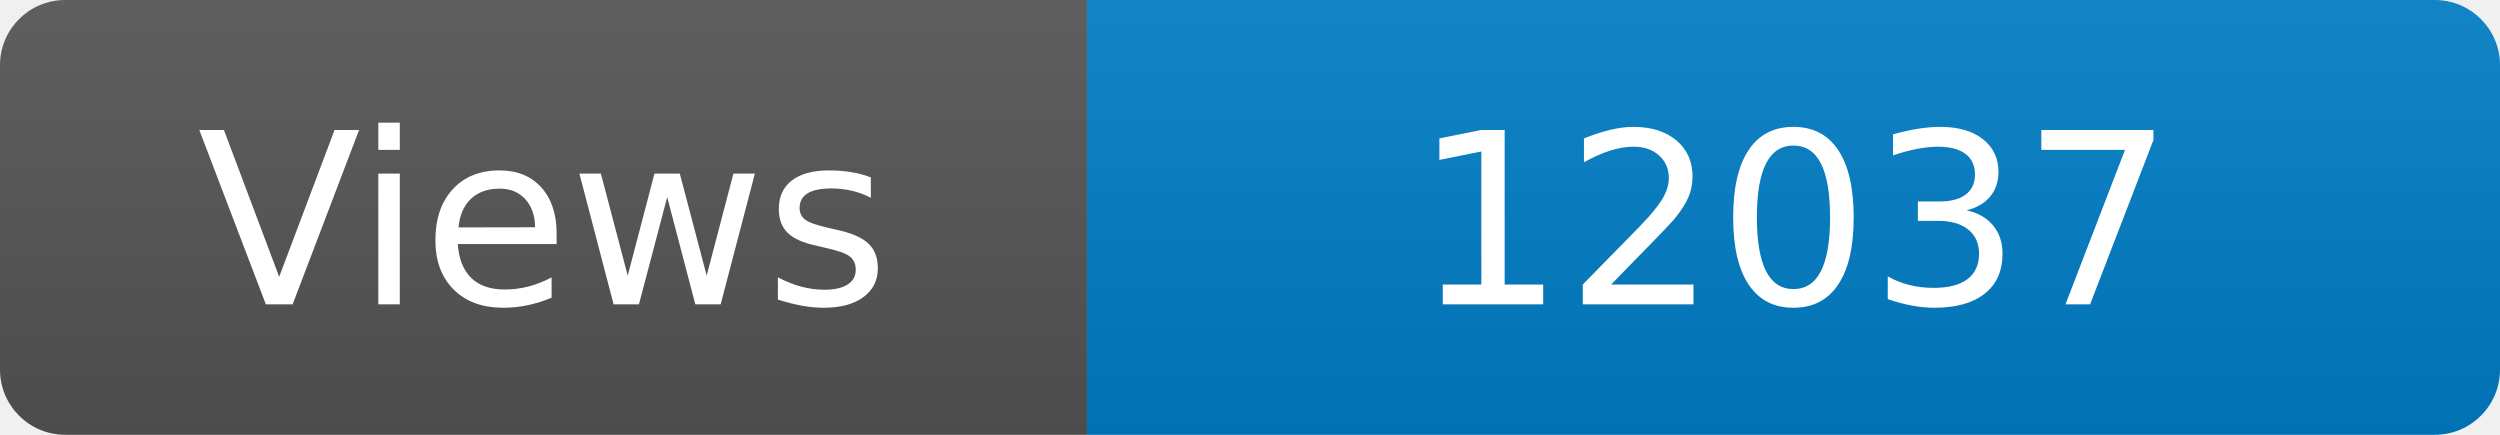
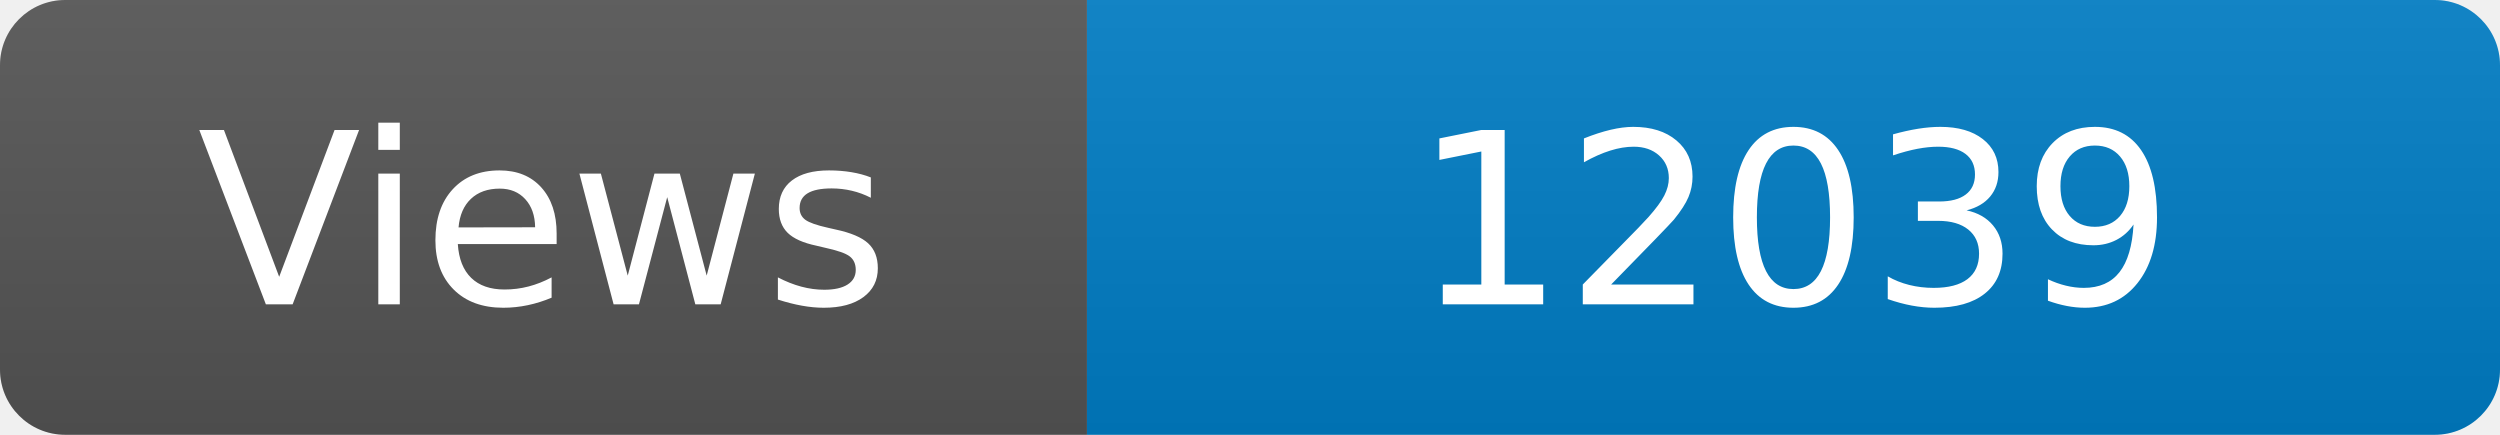
<svg xmlns="http://www.w3.org/2000/svg" width="115" height="20" role="img" aria-label="Maintained?: yes">
  <linearGradient id="s" x2="0" y2="100%">
    <stop offset="0" stop-color="#bbb" stop-opacity=".1" />
    <stop offset="1" stop-opacity=".1" />
  </linearGradient>
  <clipPath id="r">
    <rect width="115" height="20" rx="3" fill="#fff" />
  </clipPath>
  <g clip-path="url(#r)">
    <rect width="50" height="20" fill="#555" />
    <rect x="50" width="160" height="20" fill="#007ec6" />
    <rect width="115" height="20" fill="url(#s)" />
  </g>
  <g fill="#fff" text-anchor="middle" font-family="Verdana,Geneva,DejaVu Sans,sans-serif" font-size="110">
    <text x="250" y="140" transform="scale(.1)" fill="#fff">Views</text>
-     <text x="825" y="140" transform="scale(.1)" fill="#fff">12037</text>
+     <text x="825" y="140" transform="scale(.1)" fill="#fff">12039</text>
  </g>
</svg>
